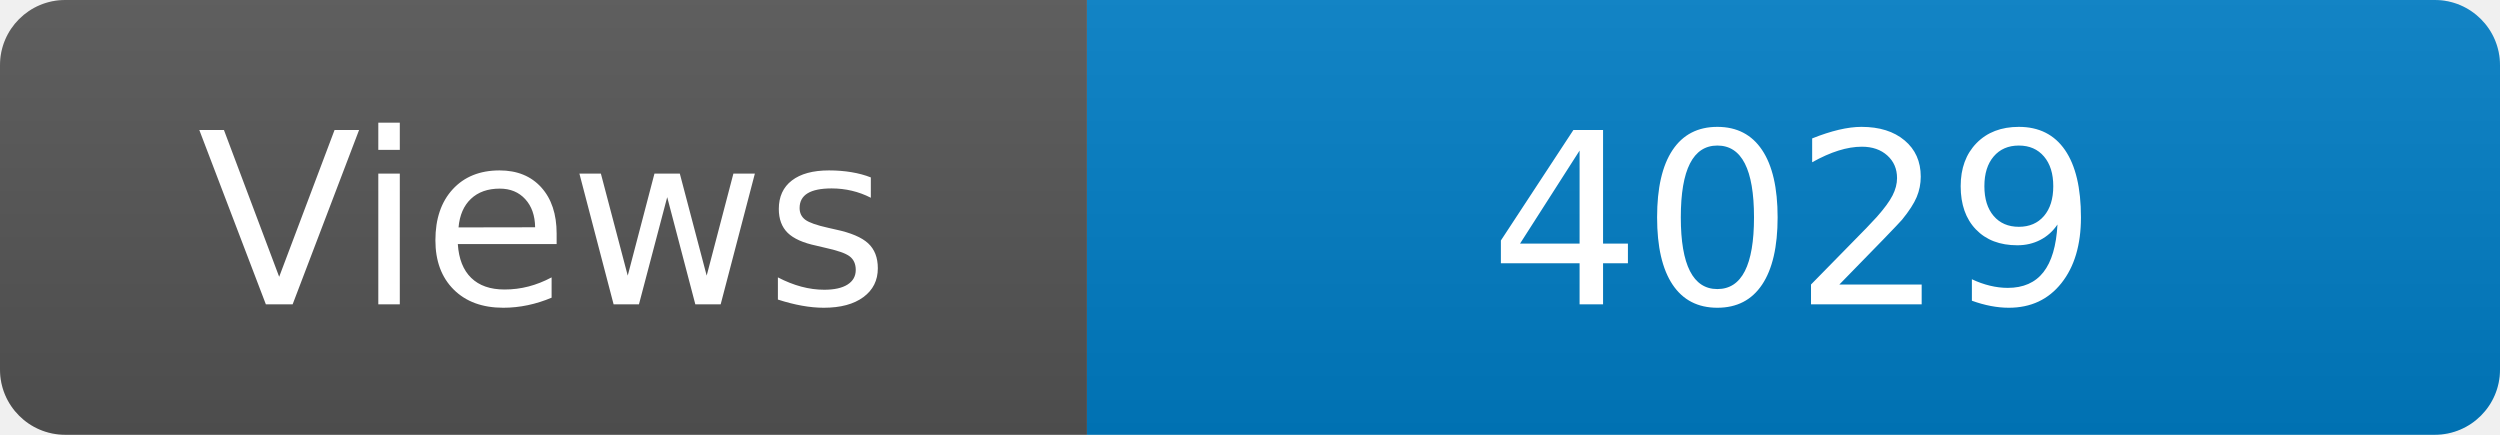
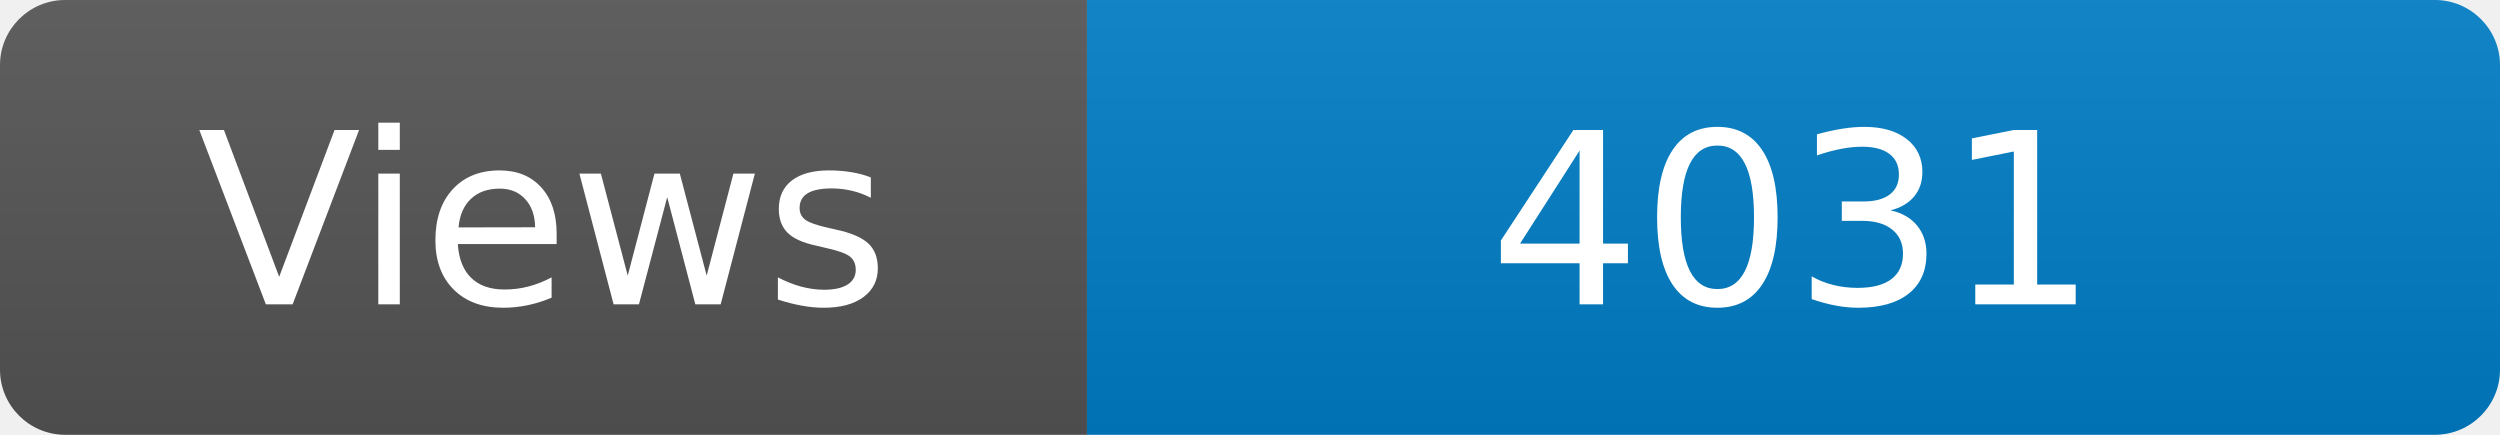
<svg xmlns="http://www.w3.org/2000/svg" width="115" height="20" role="img" aria-label="Maintained?: yes">
  <linearGradient id="s" x2="0" y2="100%">
    <stop offset="0" stop-color="#bbb" stop-opacity=".1" />
    <stop offset="1" stop-opacity=".1" />
  </linearGradient>
  <clipPath id="r">
    <rect width="115" height="20" rx="3" fill="#fff" />
  </clipPath>
  <g clip-path="url(#r)">
    <rect width="50" height="20" fill="#555" />
    <rect x="50" width="160" height="20" fill="#007ec6" />
    <rect width="115" height="20" fill="url(#s)" />
  </g>
  <g fill="#fff" text-anchor="middle" font-family="Verdana,Geneva,DejaVu Sans,sans-serif" font-size="110">
    <text x="250" y="140" transform="scale(.1)" fill="#fff">Views</text>
-     <text x="825" y="140" transform="scale(.1)" fill="#fff">4029</text>
+     <text x="825" y="140" transform="scale(.1)" fill="#fff">4031</text>
  </g>
</svg>
